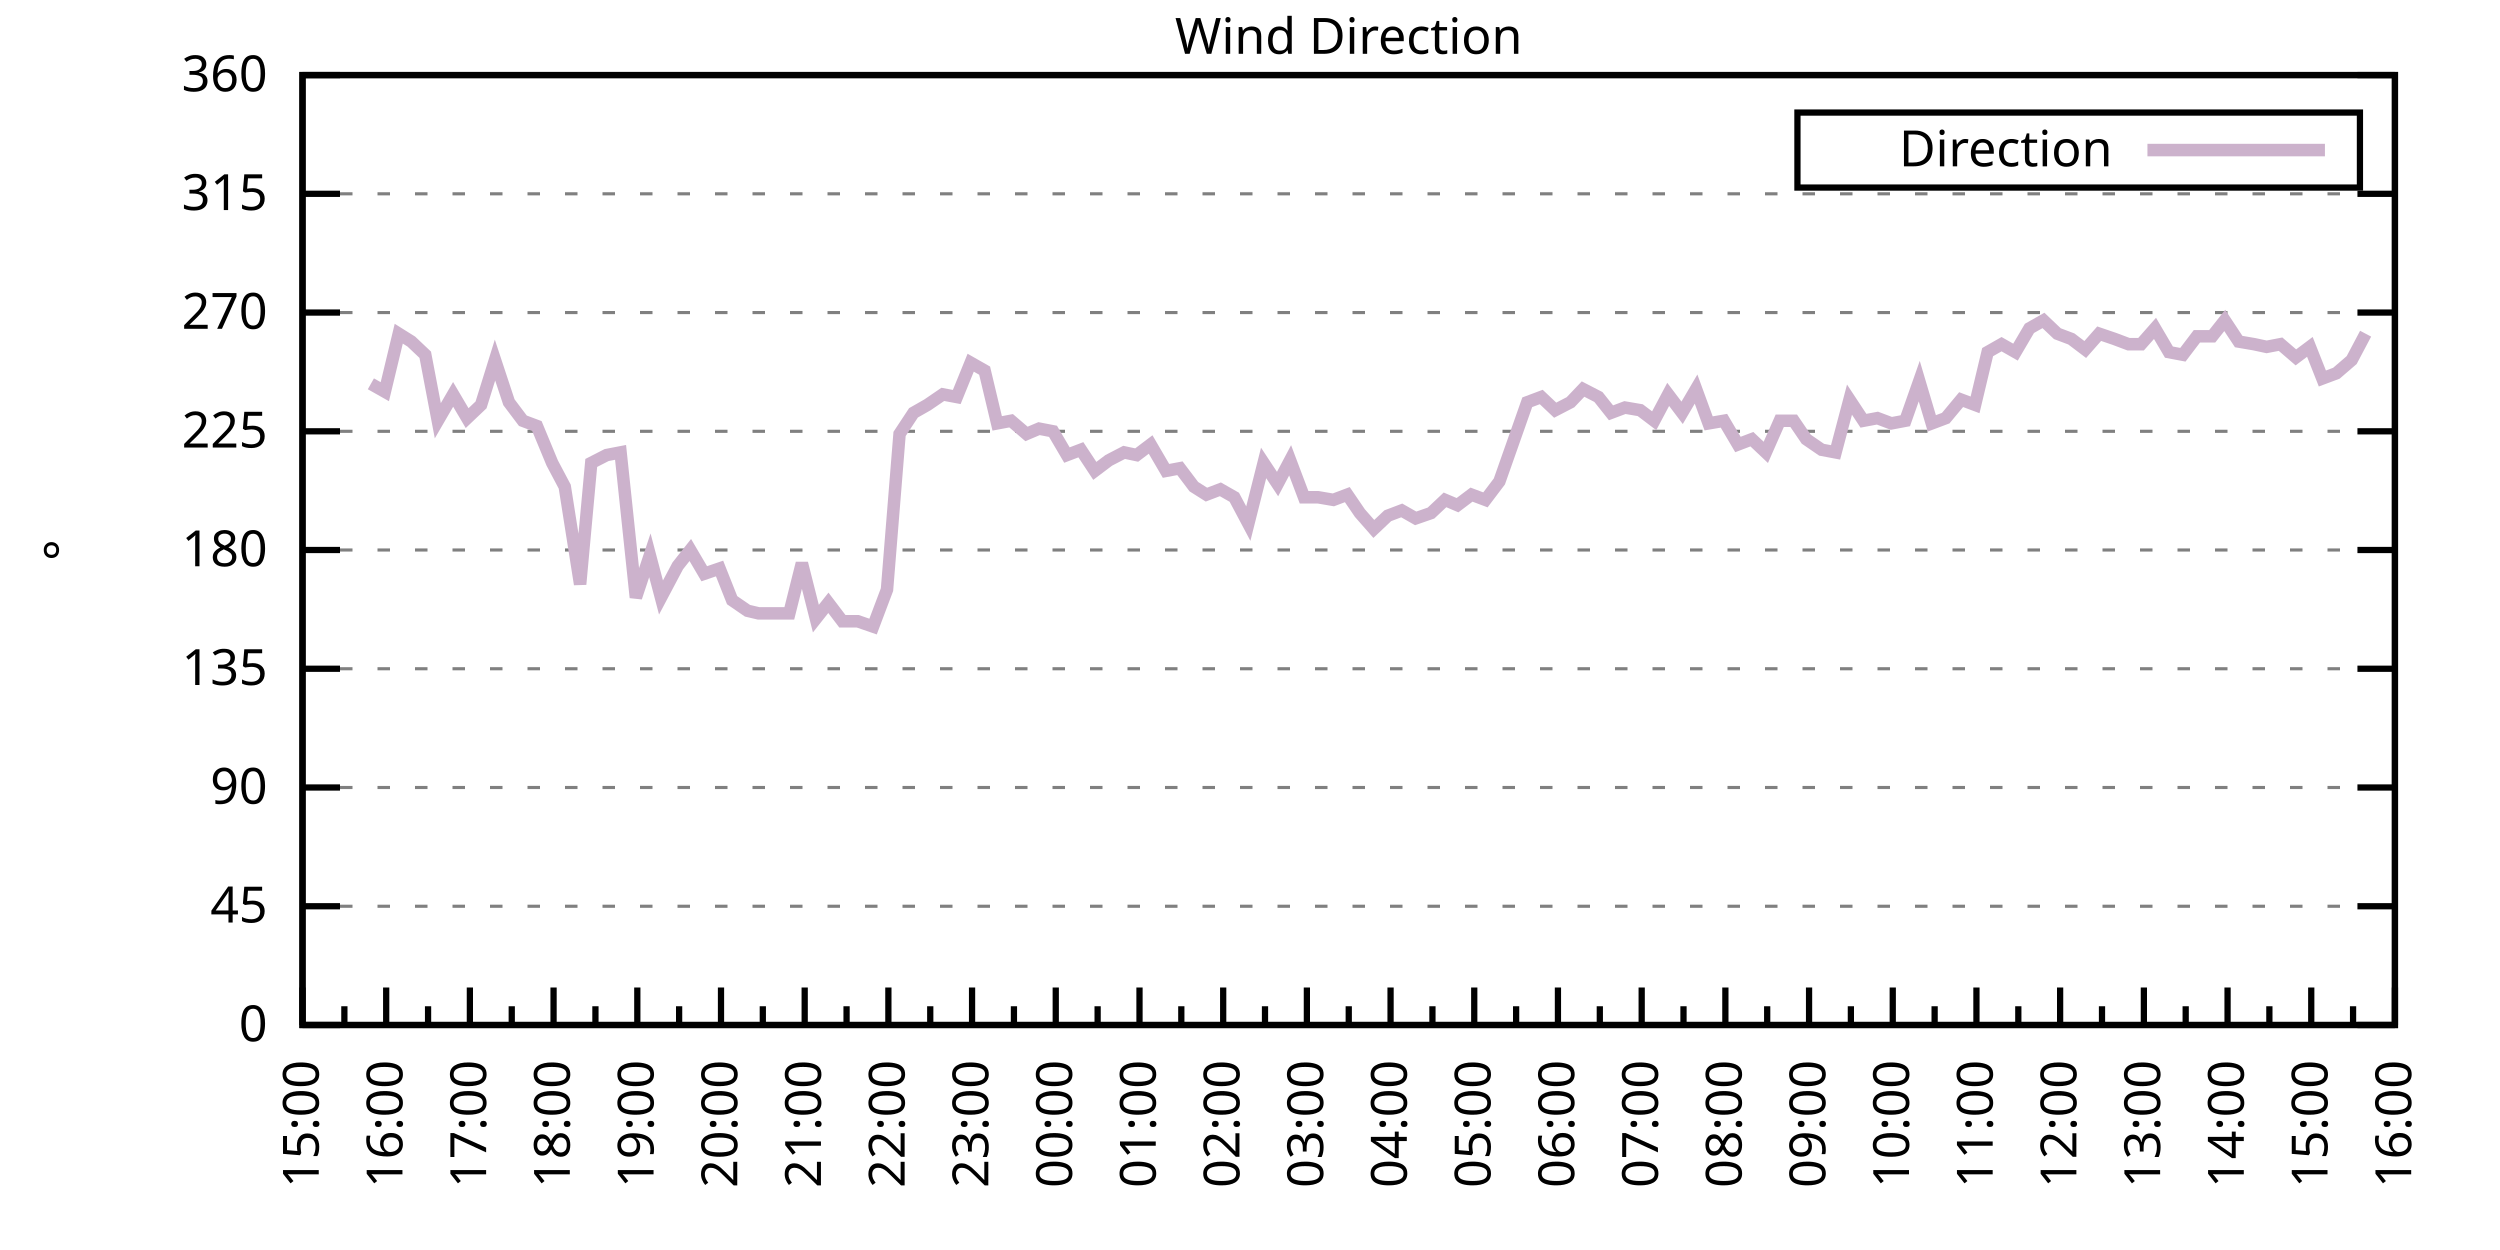
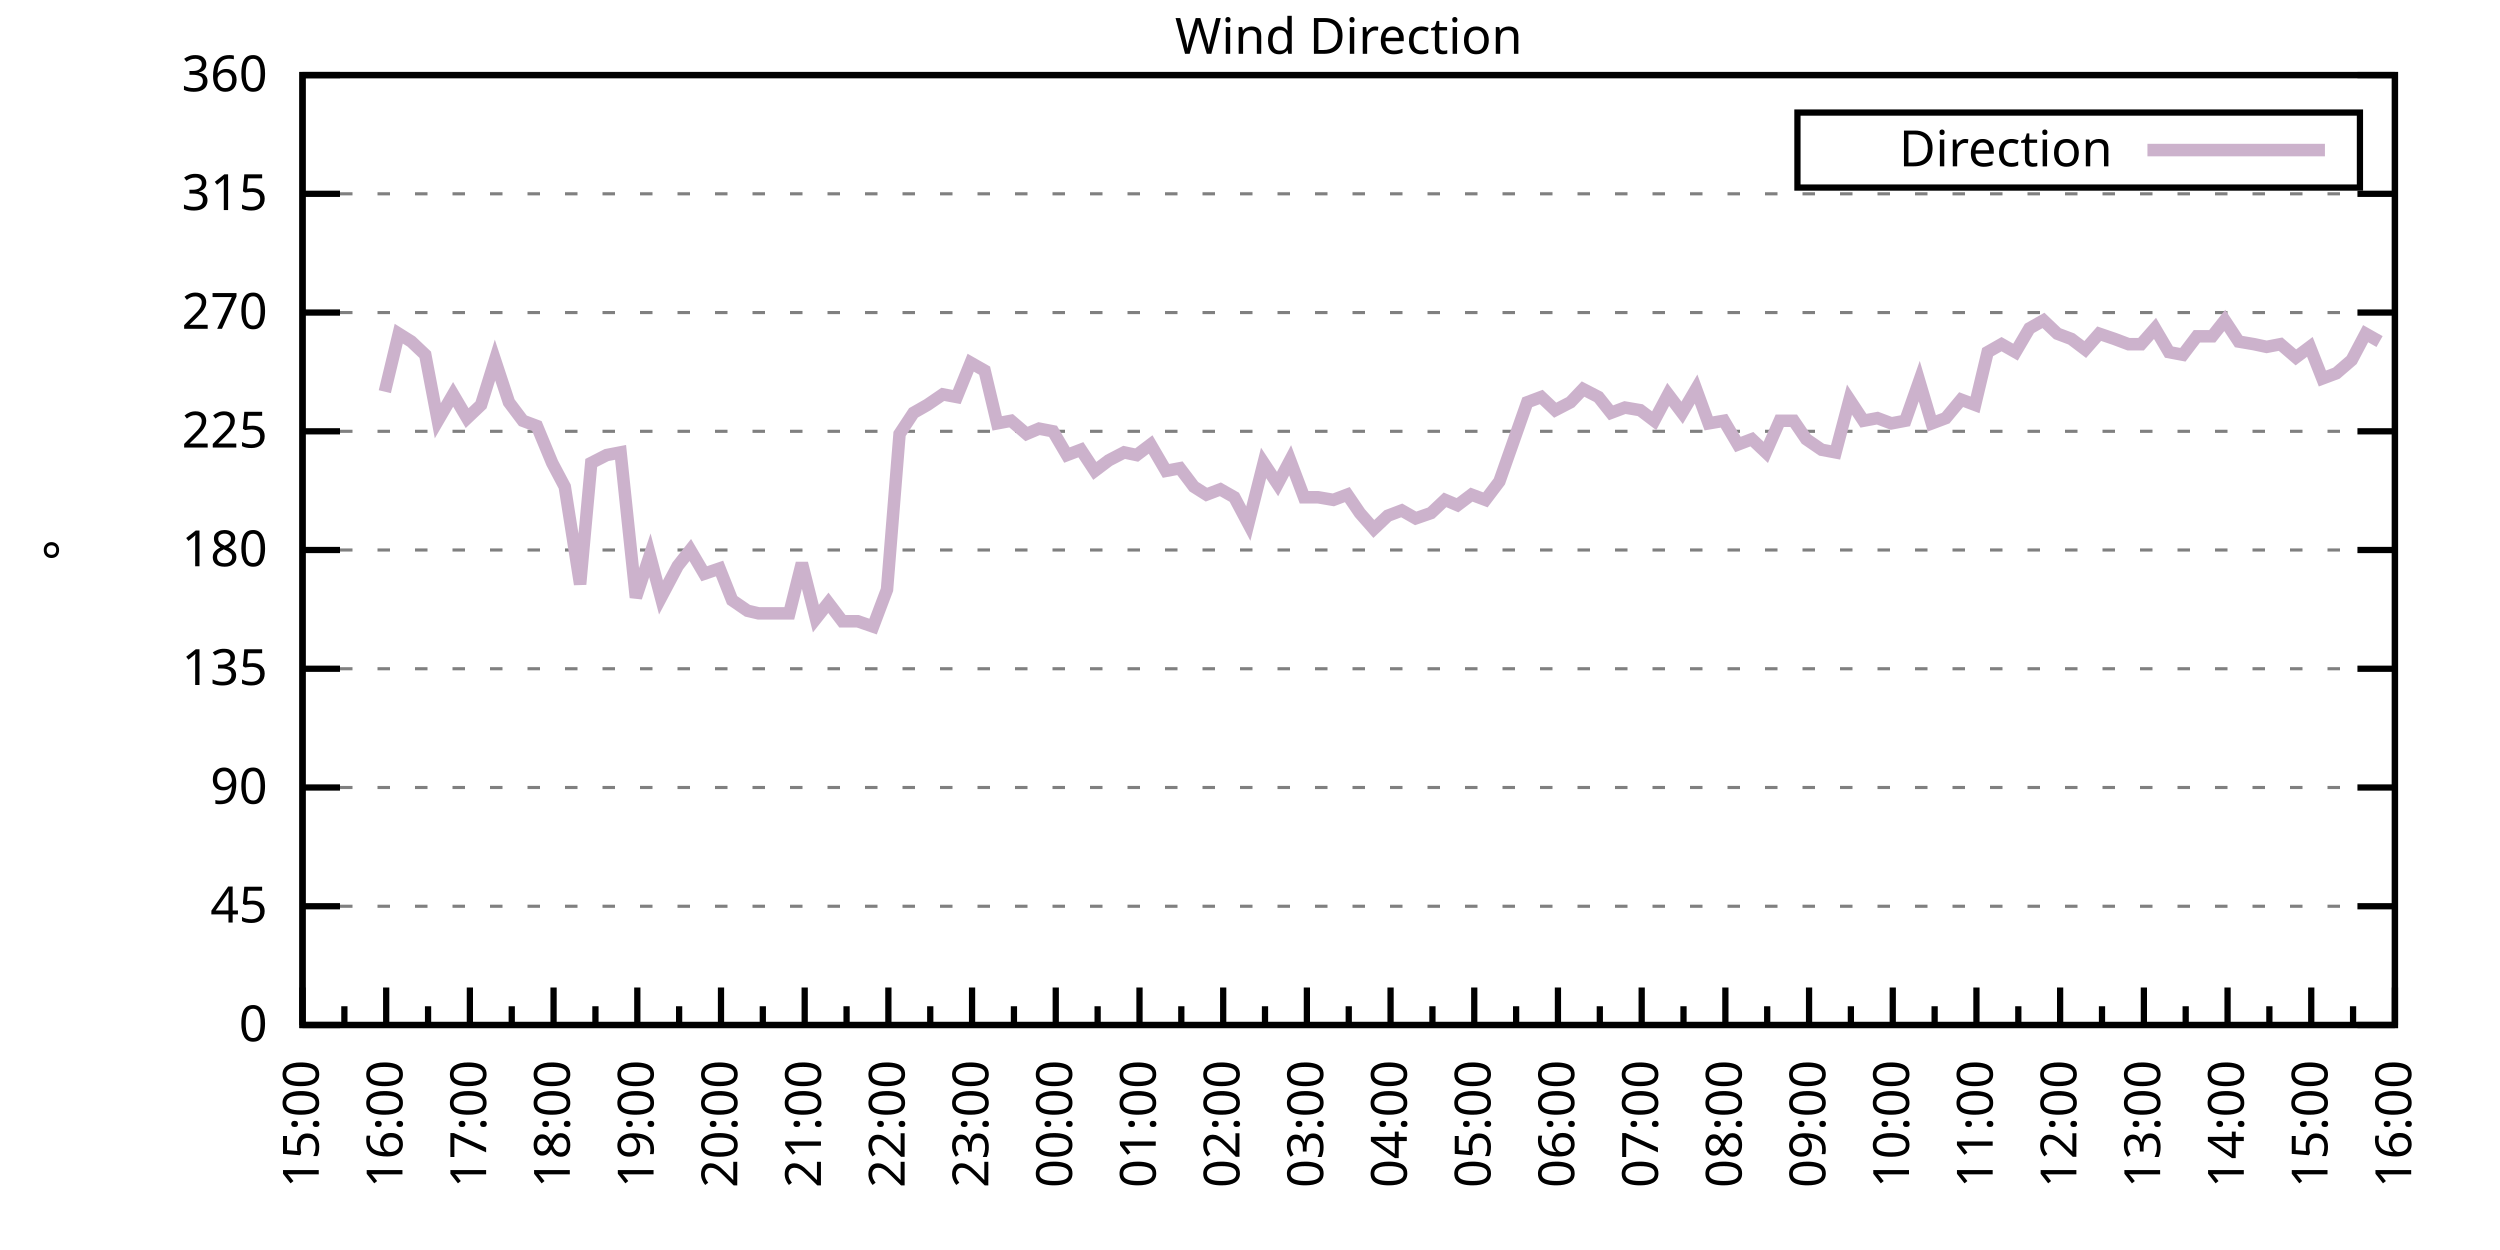
<svg xmlns="http://www.w3.org/2000/svg" xmlns:xlink="http://www.w3.org/1999/xlink" width="400" height="200" viewBox="0 0 400 200">
  <g id="gnuplot_canvas">
    <rect x="0" y="0" width="400" height="200" fill="none" />
    <defs>
      <circle id="gpDot" r="0.5" stroke-width="0.5" stroke="currentColor" />
      <path id="gpPt0" stroke-width="0.333" stroke="currentColor" d="M-1,0 h2 M0,-1 v2" />
      <path id="gpPt1" stroke-width="0.333" stroke="currentColor" d="M-1,-1 L1,1 M1,-1 L-1,1" />
      <path id="gpPt2" stroke-width="0.333" stroke="currentColor" d="M-1,0 L1,0 M0,-1 L0,1 M-1,-1 L1,1 M-1,1 L1,-1" />
      <rect id="gpPt3" stroke-width="0.333" stroke="currentColor" x="-1" y="-1" width="2" height="2" />
      <rect id="gpPt4" stroke-width="0.333" stroke="currentColor" fill="currentColor" x="-1" y="-1" width="2" height="2" />
      <circle id="gpPt5" stroke-width="0.333" stroke="currentColor" cx="0" cy="0" r="1" />
      <use xlink:href="#gpPt5" id="gpPt6" fill="currentColor" stroke="none" />
      <path id="gpPt7" stroke-width="0.333" stroke="currentColor" d="M0,-1.33 L-1.33,0.67 L1.33,0.67 z" />
      <use xlink:href="#gpPt7" id="gpPt8" fill="currentColor" stroke="none" />
      <use xlink:href="#gpPt7" id="gpPt9" stroke="currentColor" transform="rotate(180)" />
      <use xlink:href="#gpPt9" id="gpPt10" fill="currentColor" stroke="none" />
      <use xlink:href="#gpPt3" id="gpPt11" stroke="currentColor" transform="rotate(45)" />
      <use xlink:href="#gpPt11" id="gpPt12" fill="currentColor" stroke="none" />
      <path id="gpPt13" stroke-width="0.333" stroke="currentColor" d="M0,1.330 L1.265,0.411 L0.782,-1.067 L-0.782,-1.076 L-1.265,0.411 z" />
      <use xlink:href="#gpPt13" id="gpPt14" fill="currentColor" stroke="none" />
      <filter id="textbox" filterUnits="objectBoundingBox" x="0" y="0" height="1" width="1">
        <feFlood flood-color="white" flood-opacity="1" result="bgnd" />
        <feComposite in="SourceGraphic" in2="bgnd" operator="atop" />
      </filter>
      <filter id="greybox" filterUnits="objectBoundingBox" x="0" y="0" height="1" width="1">
        <feFlood flood-color="lightgrey" flood-opacity="1" result="grey" />
        <feComposite in="SourceGraphic" in2="grey" operator="atop" />
      </filter>
    </defs>
    <g fill="none" color="white" stroke="currentColor" stroke-width="1.00" stroke-linecap="butt" stroke-linejoin="miter">
</g>
    <g fill="none" color="black" stroke="currentColor" stroke-width="1.00" stroke-linecap="butt" stroke-linejoin="miter">
      <g stroke="none" shape-rendering="crispEdges">
        <polygon fill="rgb(255, 255, 255)" points="48.40,164.00 383.18,164.00 383.18,12.02 48.40,12.02 " />
      </g>
    </g>
    <g fill="none" color="black" stroke="currentColor" stroke-width="1.00" stroke-linecap="butt" stroke-linejoin="miter">
</g>
    <g fill="none" color="black" stroke="black" stroke-width="0.50" stroke-linecap="butt" stroke-linejoin="miter">
</g>
    <g fill="none" color="gray" stroke="currentColor" stroke-width="0.50" stroke-linecap="butt" stroke-linejoin="miter">
      <path stroke="gray" stroke-dasharray="2,4" class="gridline" d="M48.40,164.00 L383.19,164.00  " />
    </g>
    <g fill="none" color="gray" stroke="gray" stroke-width="1.00" stroke-linecap="butt" stroke-linejoin="miter">
</g>
    <g fill="none" color="black" stroke="currentColor" stroke-width="1.00" stroke-linecap="butt" stroke-linejoin="miter">
      <path stroke="black" d="M48.40,164.00 L54.40,164.00 M383.19,164.00 L377.19,164.00  " />
      <g transform="translate(42.80,166.60)" stroke="none" fill="black" font-family="Sans" font-size="8.00" text-anchor="end">
        <text>
          <tspan font-family="Sans"> 0</tspan>
        </text>
      </g>
    </g>
    <g fill="none" color="black" stroke="currentColor" stroke-width="1.00" stroke-linecap="butt" stroke-linejoin="miter">
</g>
    <g fill="none" color="black" stroke="black" stroke-width="0.50" stroke-linecap="butt" stroke-linejoin="miter">
</g>
    <g fill="none" color="gray" stroke="currentColor" stroke-width="0.50" stroke-linecap="butt" stroke-linejoin="miter">
      <path stroke="gray" stroke-dasharray="2,4" class="gridline" d="M48.40,145.00 L383.19,145.00  " />
    </g>
    <g fill="none" color="gray" stroke="gray" stroke-width="1.00" stroke-linecap="butt" stroke-linejoin="miter">
</g>
    <g fill="none" color="black" stroke="currentColor" stroke-width="1.00" stroke-linecap="butt" stroke-linejoin="miter">
      <path stroke="black" d="M48.40,145.00 L54.40,145.00 M383.19,145.00 L377.19,145.00  " />
      <g transform="translate(42.80,147.60)" stroke="none" fill="black" font-family="Sans" font-size="8.00" text-anchor="end">
        <text>
          <tspan font-family="Sans"> 45</tspan>
        </text>
      </g>
    </g>
    <g fill="none" color="black" stroke="currentColor" stroke-width="1.00" stroke-linecap="butt" stroke-linejoin="miter">
</g>
    <g fill="none" color="black" stroke="black" stroke-width="0.50" stroke-linecap="butt" stroke-linejoin="miter">
</g>
    <g fill="none" color="gray" stroke="currentColor" stroke-width="0.50" stroke-linecap="butt" stroke-linejoin="miter">
      <path stroke="gray" stroke-dasharray="2,4" class="gridline" d="M48.40,126.00 L383.19,126.00  " />
    </g>
    <g fill="none" color="gray" stroke="gray" stroke-width="1.00" stroke-linecap="butt" stroke-linejoin="miter">
</g>
    <g fill="none" color="black" stroke="currentColor" stroke-width="1.00" stroke-linecap="butt" stroke-linejoin="miter">
      <path stroke="black" d="M48.40,126.00 L54.40,126.00 M383.19,126.00 L377.19,126.00  " />
      <g transform="translate(42.80,128.60)" stroke="none" fill="black" font-family="Sans" font-size="8.00" text-anchor="end">
        <text>
          <tspan font-family="Sans"> 90</tspan>
        </text>
      </g>
    </g>
    <g fill="none" color="black" stroke="currentColor" stroke-width="1.00" stroke-linecap="butt" stroke-linejoin="miter">
</g>
    <g fill="none" color="black" stroke="black" stroke-width="0.50" stroke-linecap="butt" stroke-linejoin="miter">
</g>
    <g fill="none" color="gray" stroke="currentColor" stroke-width="0.50" stroke-linecap="butt" stroke-linejoin="miter">
      <path stroke="gray" stroke-dasharray="2,4" class="gridline" d="M48.40,107.00 L383.19,107.00  " />
    </g>
    <g fill="none" color="gray" stroke="gray" stroke-width="1.00" stroke-linecap="butt" stroke-linejoin="miter">
</g>
    <g fill="none" color="black" stroke="currentColor" stroke-width="1.00" stroke-linecap="butt" stroke-linejoin="miter">
      <path stroke="black" d="M48.40,107.00 L54.40,107.00 M383.19,107.00 L377.19,107.00  " />
      <g transform="translate(42.80,109.60)" stroke="none" fill="black" font-family="Sans" font-size="8.00" text-anchor="end">
        <text>
          <tspan font-family="Sans"> 135</tspan>
        </text>
      </g>
    </g>
    <g fill="none" color="black" stroke="currentColor" stroke-width="1.00" stroke-linecap="butt" stroke-linejoin="miter">
</g>
    <g fill="none" color="black" stroke="black" stroke-width="0.50" stroke-linecap="butt" stroke-linejoin="miter">
</g>
    <g fill="none" color="gray" stroke="currentColor" stroke-width="0.50" stroke-linecap="butt" stroke-linejoin="miter">
      <path stroke="gray" stroke-dasharray="2,4" class="gridline" d="M48.40,88.00 L383.19,88.00  " />
    </g>
    <g fill="none" color="gray" stroke="gray" stroke-width="1.00" stroke-linecap="butt" stroke-linejoin="miter">
</g>
    <g fill="none" color="black" stroke="currentColor" stroke-width="1.00" stroke-linecap="butt" stroke-linejoin="miter">
      <path stroke="black" d="M48.40,88.00 L54.40,88.00 M383.19,88.00 L377.19,88.00  " />
      <g transform="translate(42.80,90.60)" stroke="none" fill="black" font-family="Sans" font-size="8.00" text-anchor="end">
        <text>
          <tspan font-family="Sans"> 180</tspan>
        </text>
      </g>
    </g>
    <g fill="none" color="black" stroke="currentColor" stroke-width="1.00" stroke-linecap="butt" stroke-linejoin="miter">
</g>
    <g fill="none" color="black" stroke="black" stroke-width="0.50" stroke-linecap="butt" stroke-linejoin="miter">
</g>
    <g fill="none" color="gray" stroke="currentColor" stroke-width="0.50" stroke-linecap="butt" stroke-linejoin="miter">
      <path stroke="gray" stroke-dasharray="2,4" class="gridline" d="M48.40,69.01 L383.19,69.01  " />
    </g>
    <g fill="none" color="gray" stroke="gray" stroke-width="1.00" stroke-linecap="butt" stroke-linejoin="miter">
</g>
    <g fill="none" color="black" stroke="currentColor" stroke-width="1.00" stroke-linecap="butt" stroke-linejoin="miter">
      <path stroke="black" d="M48.40,69.01 L54.40,69.01 M383.19,69.01 L377.19,69.01  " />
      <g transform="translate(42.80,71.61)" stroke="none" fill="black" font-family="Sans" font-size="8.00" text-anchor="end">
        <text>
          <tspan font-family="Sans"> 225</tspan>
        </text>
      </g>
    </g>
    <g fill="none" color="black" stroke="currentColor" stroke-width="1.00" stroke-linecap="butt" stroke-linejoin="miter">
</g>
    <g fill="none" color="black" stroke="black" stroke-width="0.50" stroke-linecap="butt" stroke-linejoin="miter">
</g>
    <g fill="none" color="gray" stroke="currentColor" stroke-width="0.50" stroke-linecap="butt" stroke-linejoin="miter">
      <path stroke="gray" stroke-dasharray="2,4" class="gridline" d="M48.40,50.01 L383.19,50.01  " />
    </g>
    <g fill="none" color="gray" stroke="gray" stroke-width="1.00" stroke-linecap="butt" stroke-linejoin="miter">
</g>
    <g fill="none" color="black" stroke="currentColor" stroke-width="1.00" stroke-linecap="butt" stroke-linejoin="miter">
      <path stroke="black" d="M48.40,50.01 L54.40,50.01 M383.19,50.01 L377.19,50.01  " />
      <g transform="translate(42.80,52.61)" stroke="none" fill="black" font-family="Sans" font-size="8.00" text-anchor="end">
        <text>
          <tspan font-family="Sans"> 270</tspan>
        </text>
      </g>
    </g>
    <g fill="none" color="black" stroke="currentColor" stroke-width="1.00" stroke-linecap="butt" stroke-linejoin="miter">
</g>
    <g fill="none" color="black" stroke="black" stroke-width="0.50" stroke-linecap="butt" stroke-linejoin="miter">
</g>
    <g fill="none" color="gray" stroke="currentColor" stroke-width="0.50" stroke-linecap="butt" stroke-linejoin="miter">
      <path stroke="gray" stroke-dasharray="2,4" class="gridline" d="M48.40,31.01 L383.19,31.01  " />
    </g>
    <g fill="none" color="gray" stroke="gray" stroke-width="1.00" stroke-linecap="butt" stroke-linejoin="miter">
</g>
    <g fill="none" color="black" stroke="currentColor" stroke-width="1.00" stroke-linecap="butt" stroke-linejoin="miter">
      <path stroke="black" d="M48.40,31.01 L54.40,31.01 M383.19,31.01 L377.19,31.01  " />
      <g transform="translate(42.80,33.61)" stroke="none" fill="black" font-family="Sans" font-size="8.00" text-anchor="end">
        <text>
          <tspan font-family="Sans"> 315</tspan>
        </text>
      </g>
    </g>
    <g fill="none" color="black" stroke="currentColor" stroke-width="1.00" stroke-linecap="butt" stroke-linejoin="miter">
</g>
    <g fill="none" color="black" stroke="black" stroke-width="0.50" stroke-linecap="butt" stroke-linejoin="miter">
</g>
    <g fill="none" color="gray" stroke="currentColor" stroke-width="0.50" stroke-linecap="butt" stroke-linejoin="miter">
      <path stroke="gray" stroke-dasharray="2,4" class="gridline" d="M48.40,12.01 L383.19,12.01  " />
    </g>
    <g fill="none" color="gray" stroke="gray" stroke-width="1.00" stroke-linecap="butt" stroke-linejoin="miter">
</g>
    <g fill="none" color="black" stroke="currentColor" stroke-width="1.00" stroke-linecap="butt" stroke-linejoin="miter">
      <path stroke="black" d="M48.40,12.01 L54.40,12.01 M383.19,12.01 L377.19,12.01  " />
      <g transform="translate(42.80,14.61)" stroke="none" fill="black" font-family="Sans" font-size="8.00" text-anchor="end">
        <text>
          <tspan font-family="Sans"> 360</tspan>
        </text>
      </g>
    </g>
    <g fill="none" color="black" stroke="currentColor" stroke-width="1.00" stroke-linecap="butt" stroke-linejoin="miter">
      <path stroke="black" d="M48.40,164.00 L48.40,158.00  " />
      <g transform="translate(51.00,169.60) rotate(270)" stroke="none" fill="black" font-family="Sans" font-size="8.00" text-anchor="end">
        <text>
          <tspan font-family="Sans">15:00</tspan>
        </text>
      </g>
    </g>
    <g fill="none" color="black" stroke="currentColor" stroke-width="1.00" stroke-linecap="butt" stroke-linejoin="miter">
      <path stroke="black" d="M55.10,164.00 L55.10,161.00 M61.79,164.00 L61.79,158.00  " />
      <g transform="translate(64.39,169.60) rotate(270)" stroke="none" fill="black" font-family="Sans" font-size="8.00" text-anchor="end">
        <text>
          <tspan font-family="Sans">16:00</tspan>
        </text>
      </g>
    </g>
    <g fill="none" color="black" stroke="currentColor" stroke-width="1.00" stroke-linecap="butt" stroke-linejoin="miter">
      <path stroke="black" d="M68.49,164.00 L68.49,161.00 M75.18,164.00 L75.18,158.00  " />
      <g transform="translate(77.78,169.60) rotate(270)" stroke="none" fill="black" font-family="Sans" font-size="8.00" text-anchor="end">
        <text>
          <tspan font-family="Sans">17:00</tspan>
        </text>
      </g>
    </g>
    <g fill="none" color="black" stroke="currentColor" stroke-width="1.00" stroke-linecap="butt" stroke-linejoin="miter">
      <path stroke="black" d="M81.88,164.00 L81.88,161.00 M88.57,164.00 L88.57,158.00  " />
      <g transform="translate(91.17,169.60) rotate(270)" stroke="none" fill="black" font-family="Sans" font-size="8.00" text-anchor="end">
        <text>
          <tspan font-family="Sans">18:00</tspan>
        </text>
      </g>
    </g>
    <g fill="none" color="black" stroke="currentColor" stroke-width="1.00" stroke-linecap="butt" stroke-linejoin="miter">
      <path stroke="black" d="M95.27,164.00 L95.27,161.00 M101.97,164.00 L101.97,158.00  " />
      <g transform="translate(104.57,169.60) rotate(270)" stroke="none" fill="black" font-family="Sans" font-size="8.00" text-anchor="end">
        <text>
          <tspan font-family="Sans">19:00</tspan>
        </text>
      </g>
    </g>
    <g fill="none" color="black" stroke="currentColor" stroke-width="1.00" stroke-linecap="butt" stroke-linejoin="miter">
      <path stroke="black" d="M108.66,164.00 L108.66,161.00 M115.36,164.00 L115.36,158.00  " />
      <g transform="translate(117.96,169.60) rotate(270)" stroke="none" fill="black" font-family="Sans" font-size="8.00" text-anchor="end">
        <text>
          <tspan font-family="Sans">20:00</tspan>
        </text>
      </g>
    </g>
    <g fill="none" color="black" stroke="currentColor" stroke-width="1.00" stroke-linecap="butt" stroke-linejoin="miter">
      <path stroke="black" d="M122.05,164.00 L122.05,161.00 M128.75,164.00 L128.75,158.00  " />
      <g transform="translate(131.35,169.60) rotate(270)" stroke="none" fill="black" font-family="Sans" font-size="8.00" text-anchor="end">
        <text>
          <tspan font-family="Sans">21:00</tspan>
        </text>
      </g>
    </g>
    <g fill="none" color="black" stroke="currentColor" stroke-width="1.00" stroke-linecap="butt" stroke-linejoin="miter">
      <path stroke="black" d="M135.45,164.00 L135.45,161.00 M142.14,164.00 L142.14,158.00  " />
      <g transform="translate(144.74,169.60) rotate(270)" stroke="none" fill="black" font-family="Sans" font-size="8.00" text-anchor="end">
        <text>
          <tspan font-family="Sans">22:00</tspan>
        </text>
      </g>
    </g>
    <g fill="none" color="black" stroke="currentColor" stroke-width="1.00" stroke-linecap="butt" stroke-linejoin="miter">
      <path stroke="black" d="M148.84,164.00 L148.84,161.00 M155.53,164.00 L155.53,158.00  " />
      <g transform="translate(158.13,169.60) rotate(270)" stroke="none" fill="black" font-family="Sans" font-size="8.00" text-anchor="end">
        <text>
          <tspan font-family="Sans">23:00</tspan>
        </text>
      </g>
    </g>
    <g fill="none" color="black" stroke="currentColor" stroke-width="1.00" stroke-linecap="butt" stroke-linejoin="miter">
      <path stroke="black" d="M162.23,164.00 L162.23,161.00 M168.92,164.00 L168.92,158.00  " />
      <g transform="translate(171.52,169.60) rotate(270)" stroke="none" fill="black" font-family="Sans" font-size="8.00" text-anchor="end">
        <text>
          <tspan font-family="Sans">00:00</tspan>
        </text>
      </g>
    </g>
    <g fill="none" color="black" stroke="currentColor" stroke-width="1.00" stroke-linecap="butt" stroke-linejoin="miter">
      <path stroke="black" d="M175.62,164.00 L175.62,161.00 M182.32,164.00 L182.32,158.00  " />
      <g transform="translate(184.92,169.60) rotate(270)" stroke="none" fill="black" font-family="Sans" font-size="8.00" text-anchor="end">
        <text>
          <tspan font-family="Sans">01:00</tspan>
        </text>
      </g>
    </g>
    <g fill="none" color="black" stroke="currentColor" stroke-width="1.00" stroke-linecap="butt" stroke-linejoin="miter">
      <path stroke="black" d="M189.01,164.00 L189.01,161.00 M195.71,164.00 L195.71,158.00  " />
      <g transform="translate(198.31,169.60) rotate(270)" stroke="none" fill="black" font-family="Sans" font-size="8.00" text-anchor="end">
        <text>
          <tspan font-family="Sans">02:00</tspan>
        </text>
      </g>
    </g>
    <g fill="none" color="black" stroke="currentColor" stroke-width="1.00" stroke-linecap="butt" stroke-linejoin="miter">
      <path stroke="black" d="M202.40,164.00 L202.40,161.00 M209.10,164.00 L209.10,158.00  " />
      <g transform="translate(211.70,169.60) rotate(270)" stroke="none" fill="black" font-family="Sans" font-size="8.00" text-anchor="end">
        <text>
          <tspan font-family="Sans">03:00</tspan>
        </text>
      </g>
    </g>
    <g fill="none" color="black" stroke="currentColor" stroke-width="1.00" stroke-linecap="butt" stroke-linejoin="miter">
      <path stroke="black" d="M215.80,164.00 L215.80,161.00 M222.49,164.00 L222.49,158.00  " />
      <g transform="translate(225.09,169.60) rotate(270)" stroke="none" fill="black" font-family="Sans" font-size="8.00" text-anchor="end">
        <text>
          <tspan font-family="Sans">04:00</tspan>
        </text>
      </g>
    </g>
    <g fill="none" color="black" stroke="currentColor" stroke-width="1.00" stroke-linecap="butt" stroke-linejoin="miter">
      <path stroke="black" d="M229.19,164.00 L229.19,161.00 M235.88,164.00 L235.88,158.00  " />
      <g transform="translate(238.48,169.60) rotate(270)" stroke="none" fill="black" font-family="Sans" font-size="8.00" text-anchor="end">
        <text>
          <tspan font-family="Sans">05:00</tspan>
        </text>
      </g>
    </g>
    <g fill="none" color="black" stroke="currentColor" stroke-width="1.00" stroke-linecap="butt" stroke-linejoin="miter">
      <path stroke="black" d="M242.58,164.00 L242.58,161.00 M249.27,164.00 L249.27,158.00  " />
      <g transform="translate(251.87,169.60) rotate(270)" stroke="none" fill="black" font-family="Sans" font-size="8.00" text-anchor="end">
        <text>
          <tspan font-family="Sans">06:00</tspan>
        </text>
      </g>
    </g>
    <g fill="none" color="black" stroke="currentColor" stroke-width="1.00" stroke-linecap="butt" stroke-linejoin="miter">
      <path stroke="black" d="M255.97,164.00 L255.97,161.00 M262.67,164.00 L262.67,158.00  " />
      <g transform="translate(265.27,169.60) rotate(270)" stroke="none" fill="black" font-family="Sans" font-size="8.00" text-anchor="end">
        <text>
          <tspan font-family="Sans">07:00</tspan>
        </text>
      </g>
    </g>
    <g fill="none" color="black" stroke="currentColor" stroke-width="1.00" stroke-linecap="butt" stroke-linejoin="miter">
      <path stroke="black" d="M269.36,164.00 L269.36,161.00 M276.06,164.00 L276.06,158.00  " />
      <g transform="translate(278.66,169.60) rotate(270)" stroke="none" fill="black" font-family="Sans" font-size="8.00" text-anchor="end">
        <text>
          <tspan font-family="Sans">08:00</tspan>
        </text>
      </g>
    </g>
    <g fill="none" color="black" stroke="currentColor" stroke-width="1.00" stroke-linecap="butt" stroke-linejoin="miter">
      <path stroke="black" d="M282.75,164.00 L282.75,161.00 M289.45,164.00 L289.45,158.00  " />
      <g transform="translate(292.05,169.60) rotate(270)" stroke="none" fill="black" font-family="Sans" font-size="8.00" text-anchor="end">
        <text>
          <tspan font-family="Sans">09:00</tspan>
        </text>
      </g>
    </g>
    <g fill="none" color="black" stroke="currentColor" stroke-width="1.00" stroke-linecap="butt" stroke-linejoin="miter">
      <path stroke="black" d="M296.14,164.00 L296.14,161.00 M302.84,164.00 L302.84,158.00  " />
      <g transform="translate(305.44,169.60) rotate(270)" stroke="none" fill="black" font-family="Sans" font-size="8.00" text-anchor="end">
        <text>
          <tspan font-family="Sans">10:00</tspan>
        </text>
      </g>
    </g>
    <g fill="none" color="black" stroke="currentColor" stroke-width="1.00" stroke-linecap="butt" stroke-linejoin="miter">
      <path stroke="black" d="M309.54,164.00 L309.54,161.00 M316.23,164.00 L316.23,158.00  " />
      <g transform="translate(318.83,169.60) rotate(270)" stroke="none" fill="black" font-family="Sans" font-size="8.00" text-anchor="end">
        <text>
          <tspan font-family="Sans">11:00</tspan>
        </text>
      </g>
    </g>
    <g fill="none" color="black" stroke="currentColor" stroke-width="1.00" stroke-linecap="butt" stroke-linejoin="miter">
      <path stroke="black" d="M322.93,164.00 L322.93,161.00 M329.62,164.00 L329.62,158.00  " />
      <g transform="translate(332.22,169.60) rotate(270)" stroke="none" fill="black" font-family="Sans" font-size="8.00" text-anchor="end">
        <text>
          <tspan font-family="Sans">12:00</tspan>
        </text>
      </g>
    </g>
    <g fill="none" color="black" stroke="currentColor" stroke-width="1.00" stroke-linecap="butt" stroke-linejoin="miter">
      <path stroke="black" d="M336.32,164.00 L336.32,161.00 M343.02,164.00 L343.02,158.00  " />
      <g transform="translate(345.62,169.60) rotate(270)" stroke="none" fill="black" font-family="Sans" font-size="8.00" text-anchor="end">
        <text>
          <tspan font-family="Sans">13:00</tspan>
        </text>
      </g>
    </g>
    <g fill="none" color="black" stroke="currentColor" stroke-width="1.00" stroke-linecap="butt" stroke-linejoin="miter">
      <path stroke="black" d="M349.71,164.00 L349.71,161.00 M356.41,164.00 L356.41,158.00  " />
      <g transform="translate(359.01,169.60) rotate(270)" stroke="none" fill="black" font-family="Sans" font-size="8.00" text-anchor="end">
        <text>
          <tspan font-family="Sans">14:00</tspan>
        </text>
      </g>
    </g>
    <g fill="none" color="black" stroke="currentColor" stroke-width="1.00" stroke-linecap="butt" stroke-linejoin="miter">
      <path stroke="black" d="M363.10,164.00 L363.10,161.00 M369.80,164.00 L369.80,158.00  " />
      <g transform="translate(372.40,169.60) rotate(270)" stroke="none" fill="black" font-family="Sans" font-size="8.00" text-anchor="end">
        <text>
          <tspan font-family="Sans">15:00</tspan>
        </text>
      </g>
    </g>
    <g fill="none" color="black" stroke="currentColor" stroke-width="1.00" stroke-linecap="butt" stroke-linejoin="miter">
      <path stroke="black" d="M376.49,164.00 L376.49,161.00 M383.19,164.00 L383.19,158.00  " />
      <g transform="translate(385.79,169.60) rotate(270)" stroke="none" fill="black" font-family="Sans" font-size="8.00" text-anchor="end">
        <text>
          <tspan font-family="Sans">16:00</tspan>
        </text>
      </g>
    </g>
    <g fill="none" color="black" stroke="currentColor" stroke-width="1.00" stroke-linecap="butt" stroke-linejoin="miter">
</g>
    <g fill="none" color="black" stroke="currentColor" stroke-width="1.00" stroke-linecap="butt" stroke-linejoin="miter">
      <path stroke="black" d="M48.40,12.01 L48.40,164.00 L383.19,164.00 L383.19,12.01 L48.40,12.01 Z  " />
    </g>
    <g fill="none" color="black" stroke="currentColor" stroke-width="1.00" stroke-linecap="butt" stroke-linejoin="miter">
      <g transform="translate(12.80,88.01) rotate(270)" stroke="none" fill="black" font-family="Sans" font-size="8.00" text-anchor="middle">
        <text>
          <tspan font-family="Sans">°</tspan>
        </text>
      </g>
    </g>
    <g fill="none" color="black" stroke="currentColor" stroke-width="1.00" stroke-linecap="butt" stroke-linejoin="miter">
</g>
    <g fill="none" color="black" stroke="currentColor" stroke-width="1.00" stroke-linecap="butt" stroke-linejoin="miter">
      <path stroke="black" d="M287.59,30.01 L287.59,18.01 L377.59,18.01 L377.59,30.01 L287.59,30.01 Z  " />
    </g>
    <g id="Wind_direction_plot_1">
      <g fill="none" color="white" stroke="black" stroke-width="2.00" stroke-linecap="butt" stroke-linejoin="miter">
</g>
      <g fill="none" color="black" stroke="currentColor" stroke-width="2.00" stroke-linecap="butt" stroke-linejoin="miter">
        <g transform="translate(337.99,26.61)" stroke="none" fill="black" font-family="Sans" font-size="8.00" text-anchor="end">
          <text>
            <tspan font-family="Sans">Direction</tspan>
          </text>
        </g>
      </g>
      <g fill="none" color="black" stroke="currentColor" stroke-width="2.00" stroke-linecap="butt" stroke-linejoin="miter">
-         <path stroke="rgb(204, 178, 204)" d="M343.59,24.01 L371.99,24.01 M59.34,61.41 L61.57,62.67 L63.80,53.39 L65.81,54.65 L68.04,56.76 L70.05,67.32   L72.50,63.10 L74.74,66.90 L76.97,64.78 L79.20,57.61 L81.43,64.36 L83.66,67.32 L85.90,68.16 L88.35,74.07   L90.36,77.87 L92.82,93.49 L94.60,74.07 L97.06,72.81 L99.29,72.38 L101.74,95.60 L103.98,88.85 L105.76,95.60   L108.44,90.54 L110.45,88.00 L112.68,91.80 L115.13,90.96 L117.14,96.03 L119.60,97.72 L121.38,98.14 L124.06,98.14   L126.29,98.14 L128.30,90.12 L130.54,98.98 L132.54,96.45 L134.78,99.40 L137.23,99.40 L139.69,100.25 L141.92,94.34   L143.93,69.43 L146.16,66.05 L148.39,64.78 L150.85,63.10 L153.08,63.52 L155.31,58.03 L157.54,59.30 L159.55,67.74   L161.78,67.32 L164.24,69.43 L166.25,68.58 L168.48,69.01 L170.71,72.81 L172.94,71.96 L175.17,75.34 L177.41,73.65   L179.86,72.38 L181.87,72.81 L184.10,71.12 L186.56,75.34 L188.79,74.92 L191.02,77.87 L193.03,79.14 L195.26,78.29   L197.49,79.56 L199.73,83.78 L202.18,74.07 L204.41,77.45 L206.42,73.65 L208.65,79.56 L210.88,79.56 L213.34,79.98   L215.57,79.14 L217.58,82.09 L219.81,84.63 L222.04,82.52 L224.28,81.67 L226.51,82.94 L228.96,82.09 L231.20,79.98   L233.20,80.83 L235.44,79.14 L237.67,79.98 L239.90,77.03 L242.13,70.70 L244.36,64.36 L246.60,63.52 L248.83,65.63   L251.28,64.36 L253.29,62.25 L255.75,63.52 L257.76,66.05 L259.99,65.21 L262.44,65.63 L264.67,67.32 L266.91,63.10   L269.14,66.05 L271.37,62.25 L273.38,67.74 L275.83,67.32 L278.07,71.12 L280.30,70.27 L282.53,72.38 L284.76,67.32   L286.99,67.32 L289.00,70.27 L291.46,71.96 L293.69,72.38 L295.92,63.94 L298.15,67.32 L300.39,66.90 L302.62,67.74   L304.85,67.32 L307.08,60.98 L309.09,67.74 L311.32,66.90 L313.78,63.94 L316.01,64.78 L318.02,56.34 L320.25,55.07   L322.48,56.34 L324.71,52.54 L326.95,51.27 L329.18,53.39 L331.41,54.23 L333.64,55.92 L335.87,53.39 L338.33,54.23   L340.56,55.07 L342.57,55.07 L344.80,52.54 L347.03,56.34 L349.26,56.76 L351.50,53.81 L353.95,53.81 L355.96,51.27   L358.19,54.65 L360.65,55.07 L362.66,55.50 L364.89,55.07 L367.34,57.18 L369.58,55.50 L371.58,60.56 L373.82,59.72   L376.27,57.61 L378.50,53.39  " />
+         <path stroke="rgb(204, 178, 204)" d="M343.59,24.01 L371.99,24.01 M61.57,62.67 L63.80,53.39 L65.81,54.65 L68.04,56.76 L70.05,67.32 L72.50,63.10   L74.74,66.90 L76.97,64.78 L79.20,57.61 L81.43,64.36 L83.66,67.32 L85.90,68.16 L88.35,74.07 L90.36,77.87   L92.82,93.49 L94.60,74.07 L97.06,72.81 L99.29,72.38 L101.74,95.60 L103.98,88.85 L105.76,95.60 L108.44,90.54   L110.45,88.00 L112.68,91.80 L115.13,90.96 L117.14,96.03 L119.60,97.72 L121.38,98.14 L124.06,98.14 L126.29,98.14   L128.30,90.12 L130.54,98.98 L132.54,96.45 L134.78,99.40 L137.23,99.40 L139.69,100.25 L141.92,94.34 L143.93,69.43   L146.16,66.05 L148.39,64.78 L150.85,63.10 L153.08,63.52 L155.31,58.03 L157.54,59.30 L159.55,67.74 L161.78,67.32   L164.24,69.43 L166.25,68.58 L168.48,69.01 L170.71,72.81 L172.94,71.96 L175.17,75.34 L177.41,73.65 L179.86,72.38   L181.87,72.81 L184.10,71.12 L186.56,75.34 L188.79,74.92 L191.02,77.87 L193.03,79.14 L195.26,78.29 L197.49,79.56   L199.73,83.78 L202.18,74.07 L204.41,77.45 L206.42,73.65 L208.65,79.56 L210.88,79.56 L213.34,79.98 L215.57,79.14   L217.58,82.09 L219.81,84.63 L222.04,82.52 L224.28,81.67 L226.51,82.94 L228.96,82.09 L231.20,79.98 L233.20,80.83   L235.44,79.14 L237.67,79.98 L239.90,77.03 L242.13,70.70 L244.36,64.36 L246.60,63.52 L248.83,65.63 L251.28,64.36   L253.29,62.25 L255.75,63.52 L257.76,66.05 L259.99,65.21 L262.44,65.63 L264.67,67.32 L266.91,63.10 L269.14,66.05   L271.37,62.25 L273.38,67.74 L275.83,67.32 L278.07,71.12 L280.30,70.27 L282.53,72.38 L284.76,67.32 L286.99,67.32   L289.00,70.27 L291.46,71.96 L293.69,72.38 L295.92,63.94 L298.15,67.32 L300.39,66.90 L302.62,67.74 L304.85,67.32   L307.08,60.98 L309.09,67.74 L311.32,66.90 L313.78,63.94 L316.01,64.78 L318.02,56.34 L320.25,55.07 L322.48,56.34   L324.71,52.54 L326.95,51.27 L329.18,53.39 L331.41,54.23 L333.64,55.92 L335.87,53.39 L338.33,54.23 L340.56,55.07   L342.57,55.07 L344.80,52.54 L347.03,56.34 L349.26,56.76 L351.50,53.81 L353.95,53.81 L355.96,51.27 L358.19,54.65   L360.65,55.07 L362.66,55.50 L364.89,55.07 L367.34,57.18 L369.58,55.50 L371.58,60.56 L373.82,59.72 L376.27,57.61   L378.50,53.39 L380.73,54.65  " />
      </g>
    </g>
    <g fill="none" color="black" stroke="currentColor" stroke-width="2.00" stroke-linecap="butt" stroke-linejoin="miter">
</g>
    <g fill="none" color="black" stroke="black" stroke-width="1.00" stroke-linecap="butt" stroke-linejoin="miter">
</g>
    <g fill="none" color="black" stroke="currentColor" stroke-width="1.00" stroke-linecap="butt" stroke-linejoin="miter">
      <path stroke="black" d="M48.40,12.01 L48.40,164.00 L383.19,164.00 L383.19,12.01 L48.40,12.01 Z  " />
    </g>
    <g fill="none" color="black" stroke="currentColor" stroke-width="1.00" stroke-linecap="butt" stroke-linejoin="miter">
      <g transform="translate(215.79,8.61)" stroke="none" fill="black" font-family="Sans" font-size="8.00" text-anchor="middle">
        <text>
          <tspan font-family="Sans">Wind Direction</tspan>
        </text>
      </g>
    </g>
    <g fill="none" color="black" stroke="currentColor" stroke-width="1.00" stroke-linecap="butt" stroke-linejoin="miter">
</g>
  </g>
</svg>
